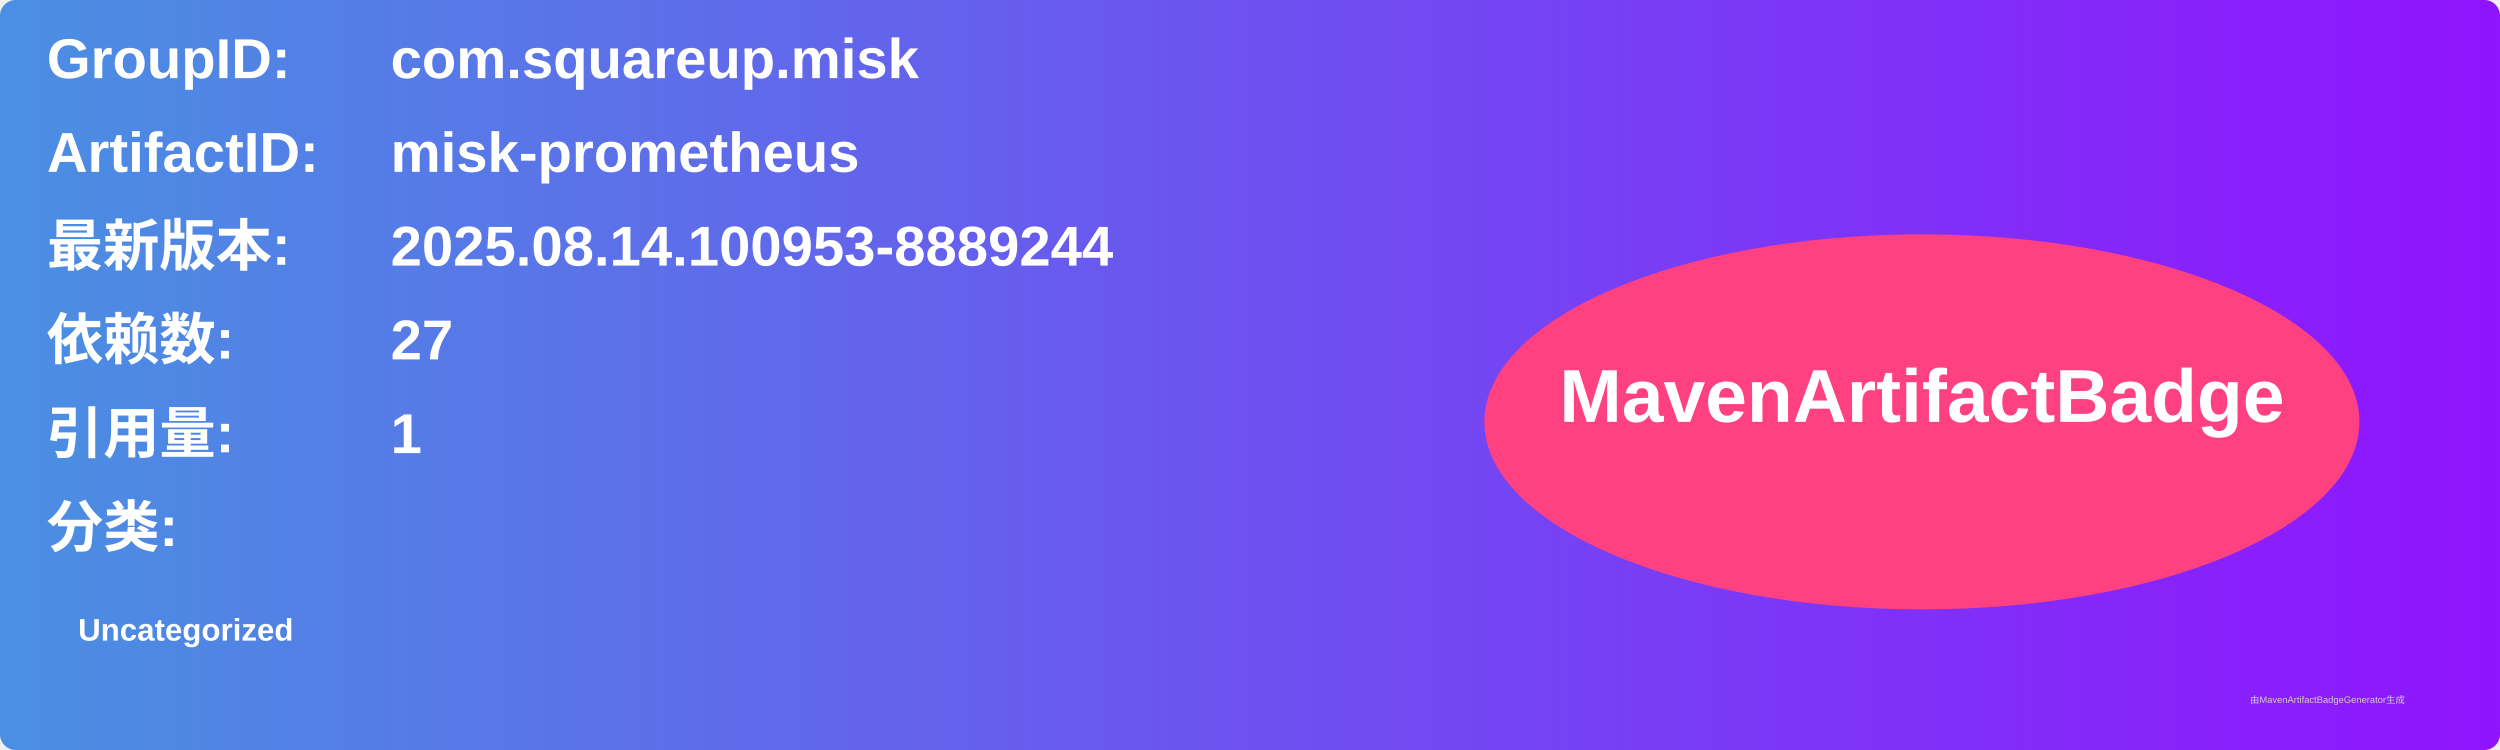
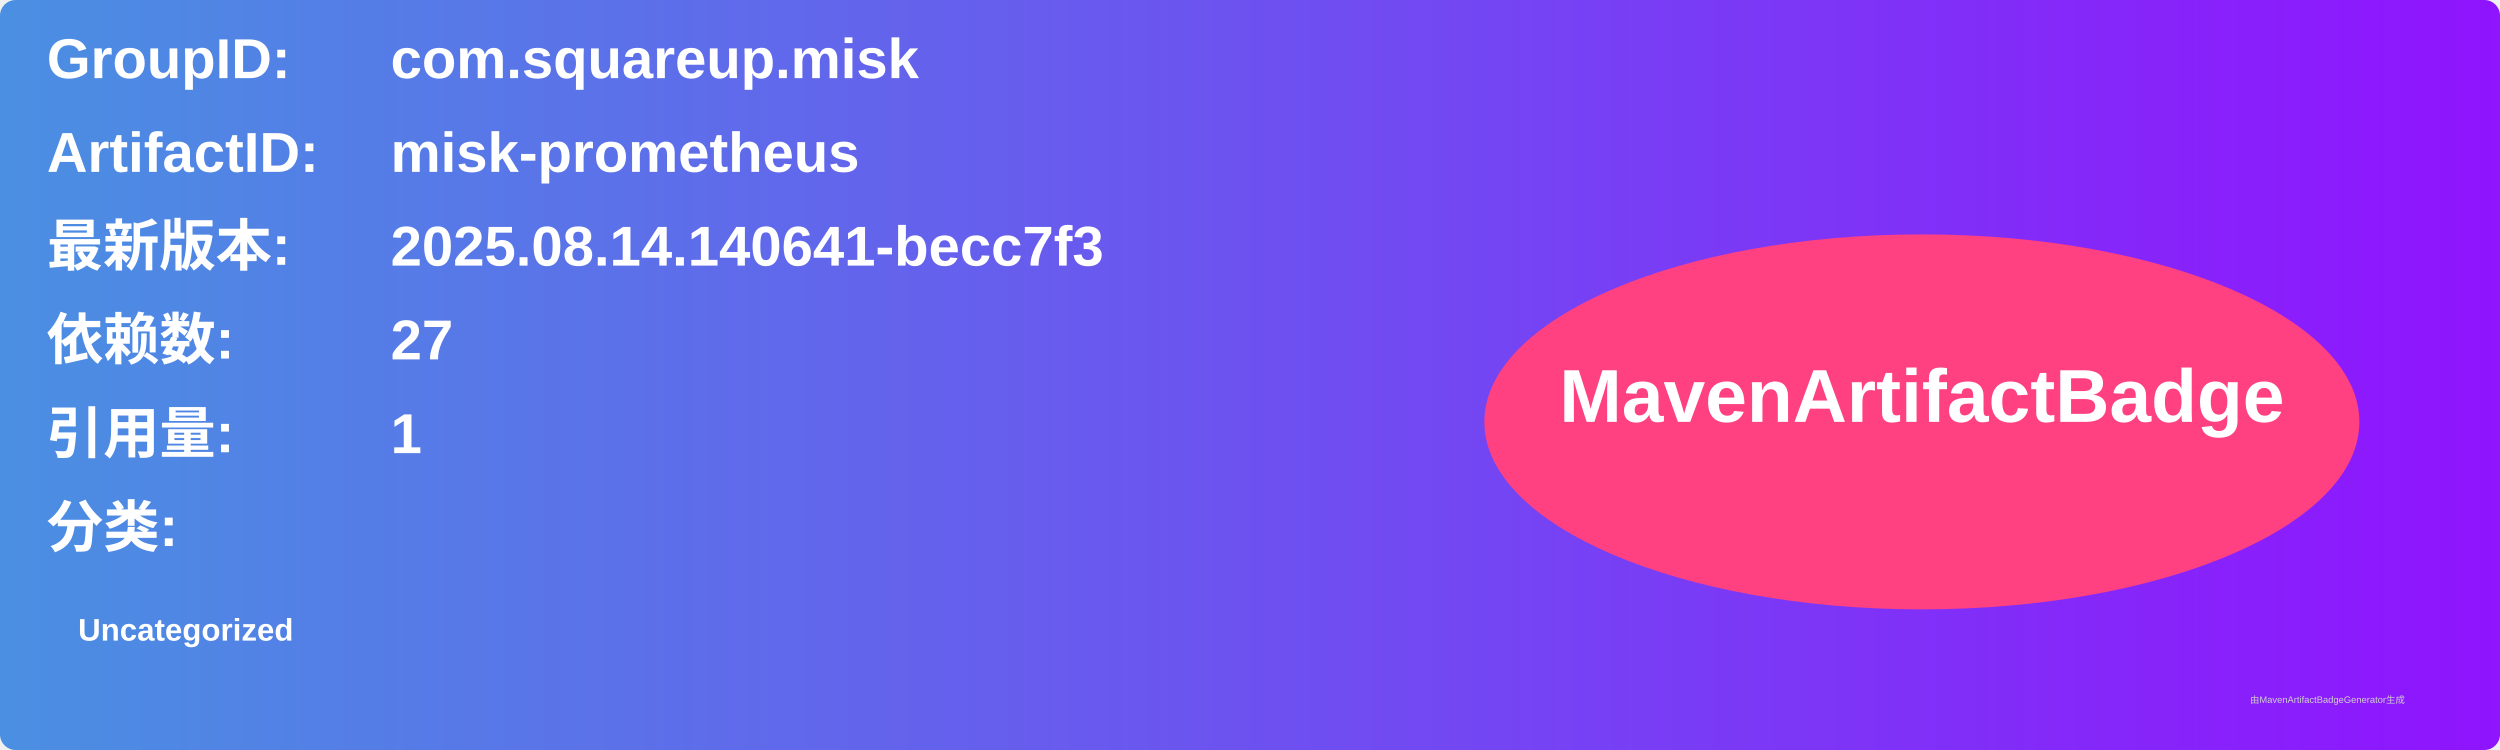
<svg xmlns="http://www.w3.org/2000/svg" width="800" height="240" viewBox="0 0 800 240">
  <linearGradient id="grad" x1="0%" y1="0%" x2="100%" y2="0%">
    <stop offset="0%" stop-color="#4a90e2" />
    <stop offset="100%" stop-color="#9013fe" />
  </linearGradient>
  <rect width="100%" height="100%" rx="5" ry="5" fill="url(#grad)" />
  <g transform="translate(15, 15)">
    <text x="0" y="10" font-family="Arial" font-size="18" fill="white" font-weight="bold" width="260">GroupID:</text>
    <text x="110" y="10" font-family="Arial" font-size="18" fill="white" font-weight="bold" width="460">com.squareup.misk</text>
    <text x="0" y="40" font-family="Arial" font-size="18" fill="white" font-weight="bold" width="260">ArtifactID:</text>
    <text x="110" y="40" font-family="Arial" font-size="18" fill="white" font-weight="bold" width="460">misk-prometheus</text>
    <text x="0" y="70" font-family="Arial" font-size="18" fill="white" font-weight="bold">最新版本:</text>
    <text x="110" y="70" font-family="Arial" font-size="18" fill="white" font-weight="bold">
-       <tspan font-weight="bold">2025.08.14.100953-8889244</tspan>
+       <tspan font-weight="bold">2025.08.14.140641-becc7f3</tspan>
    </text>
    <text x="0" y="100" font-family="Arial" font-size="18" fill="white" font-weight="bold">依赖数: </text>
    <text x="110" y="100" font-family="Arial" font-size="18" fill="white">
      <tspan font-weight="bold">27</tspan>
    </text>
    <text x="0" y="130" font-family="Arial" font-size="18" fill="white" font-weight="bold">引用量: </text>
    <text x="110" y="130" font-family="Arial" font-size="18" fill="white">
      <tspan font-weight="bold">1</tspan>
    </text>
    <text x="0" y="160" font-family="Arial" font-size="18" fill="white" font-weight="bold">分类:</text>
    <text x="10" y="190" font-family="Arial" font-size="10" fill="white">
      <tspan font-weight="bold">Uncategorized</tspan>
    </text>
    <ellipse cx="600" cy="120" rx="140" ry="60" fill="#ff4081" />
    <text x="600" y="120" text-anchor="middle" font-family="Arial" font-size="24" fill="white" font-weight="bold">MavenArtifactBadge</text>
  </g>
  <text x="720" y="225" font-family="Arial" font-size="3" fill="#d0d0d0">由MavenArtifactBadgeGenerator生成</text>
</svg>
